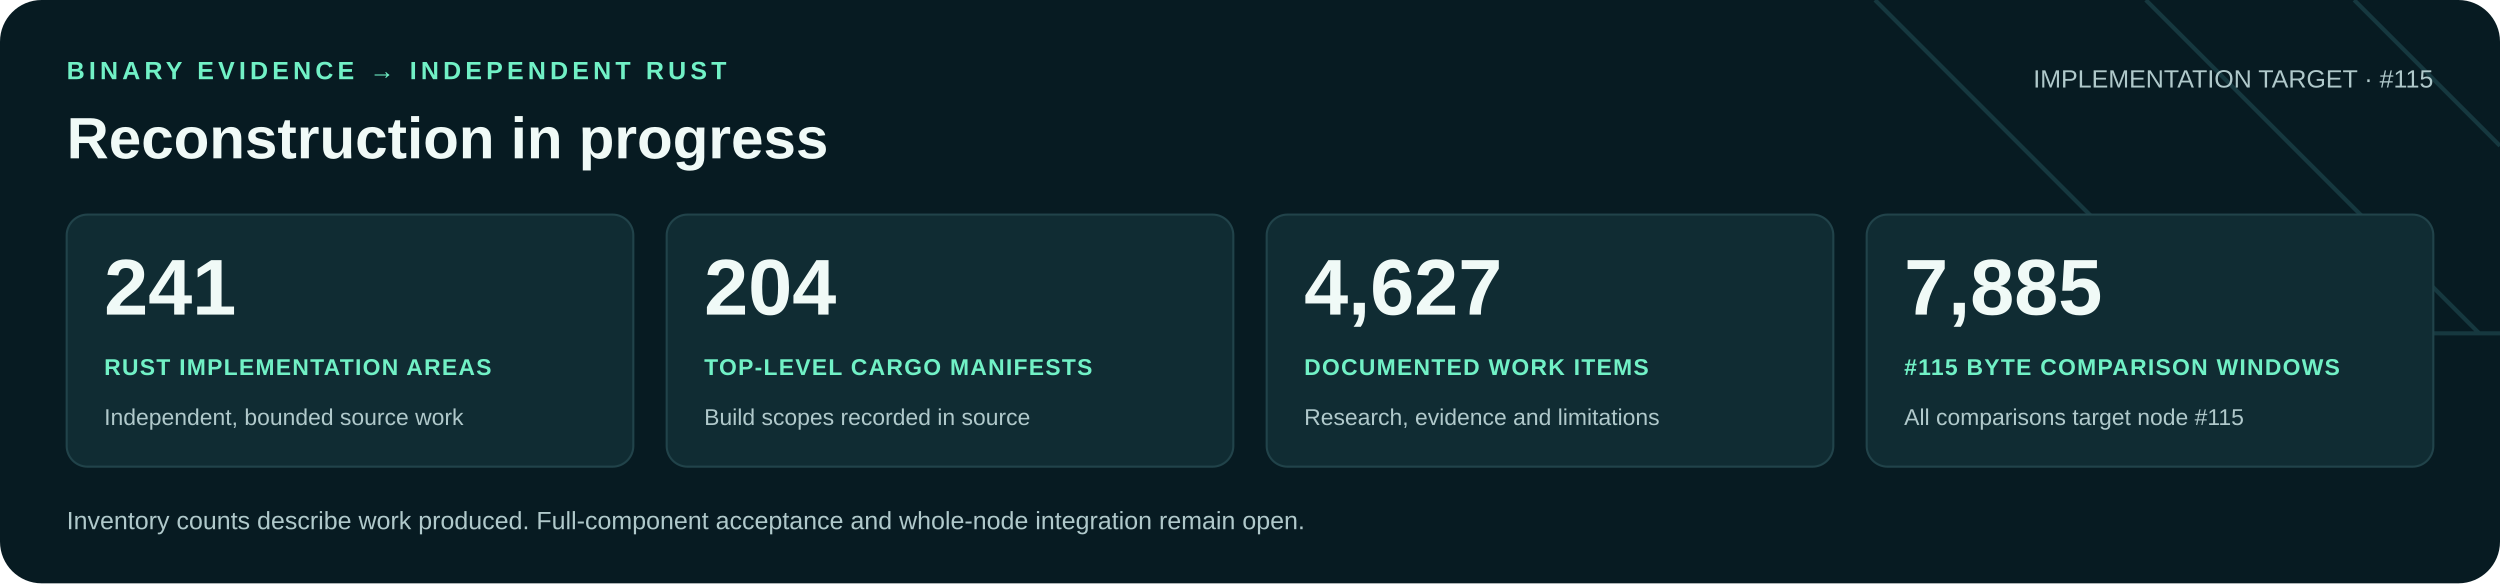
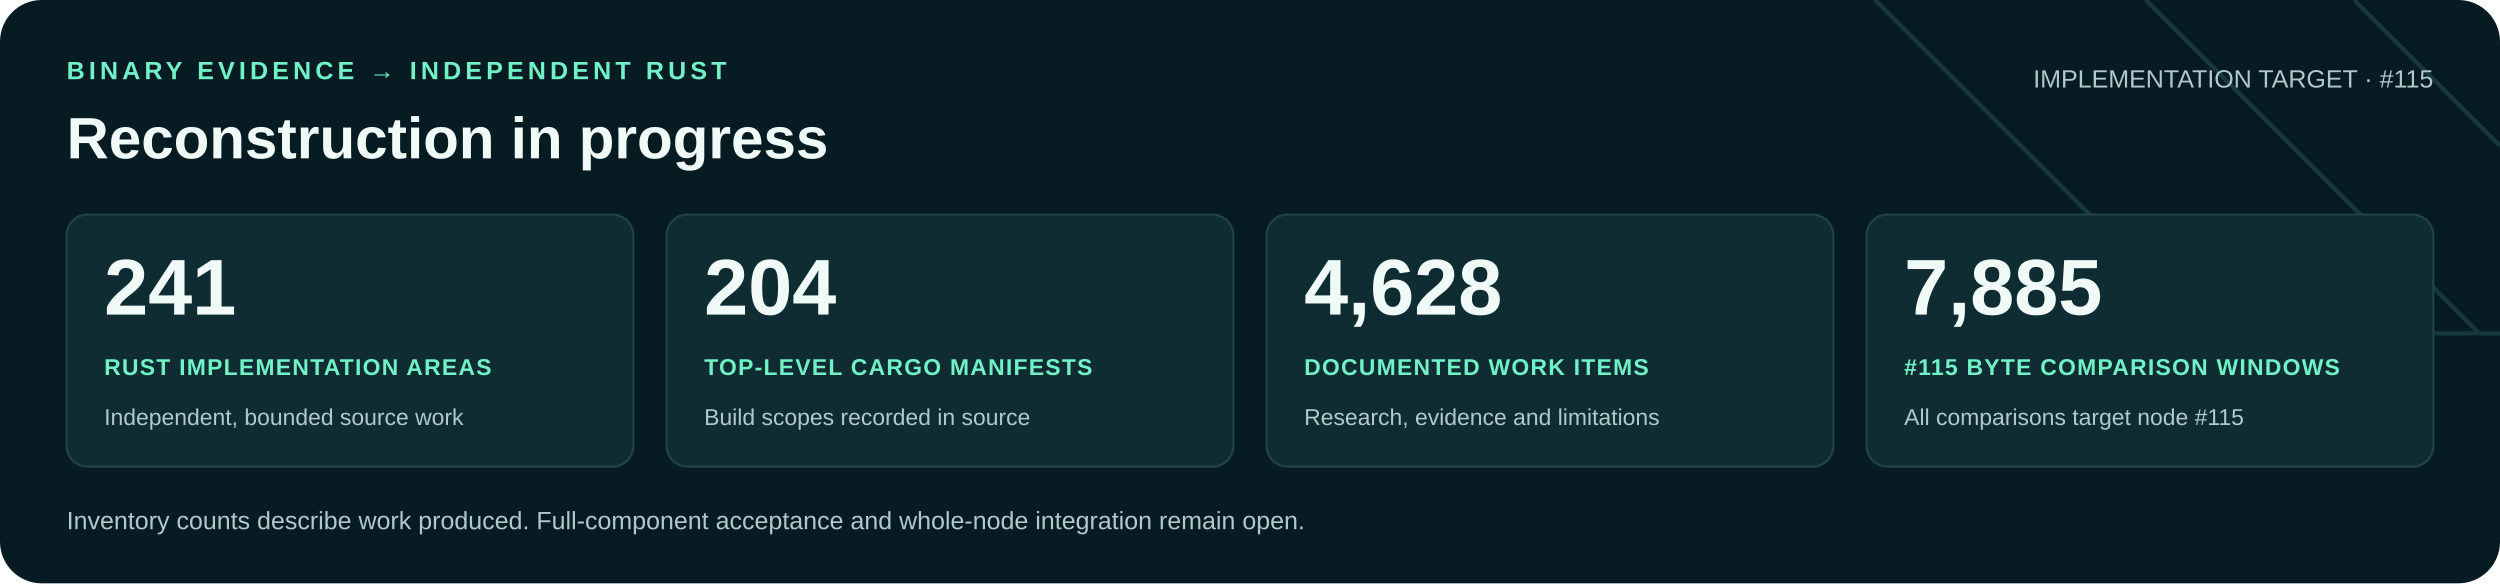
<svg xmlns="http://www.w3.org/2000/svg" width="1200" height="280" viewBox="0 0 1200 280" role="img" aria-labelledby="title desc">
  <rect width="1200" height="280" rx="20" fill="#071b22" />
  <path d="M900 0 1060 160H1200M1030 0 1190 160M1130 0 1200 70" fill="none" stroke="#16383f" stroke-width="2" />
  <g font-family="Arial, Helvetica, sans-serif">
    <text x="32" y="38" fill="#71f1c6" font-size="12" font-weight="700" letter-spacing="2">BINARY EVIDENCE → INDEPENDENT RUST</text>
    <text x="32" y="76" fill="#f0faf7" font-size="28" font-weight="700">Reconstruction in progress</text>
    <text x="1168" y="42" text-anchor="end" fill="#b0c9cb" font-size="12">IMPLEMENTATION TARGET · #115</text>
    <rect x="32" y="103" width="272" height="121" rx="10" fill="#102c33" stroke="#21434a" />
    <text x="50" y="151" fill="#f0faf7" font-size="38" font-weight="700">241</text>
    <text x="50" y="180" fill="#71f1c6" font-size="11" font-weight="700" letter-spacing=".6">RUST IMPLEMENTATION AREAS</text>
    <text x="50" y="204" fill="#b0c9cb" font-size="11">Independent, bounded source work</text>
    <rect x="320" y="103" width="272" height="121" rx="10" fill="#102c33" stroke="#21434a" />
    <text x="338" y="151" fill="#f0faf7" font-size="38" font-weight="700">204</text>
    <text x="338" y="180" fill="#71f1c6" font-size="11" font-weight="700" letter-spacing=".6">TOP-LEVEL CARGO MANIFESTS</text>
    <text x="338" y="204" fill="#b0c9cb" font-size="11">Build scopes recorded in source</text>
    <rect x="608" y="103" width="272" height="121" rx="10" fill="#102c33" stroke="#21434a" />
-     <text x="626" y="151" fill="#f0faf7" font-size="38" font-weight="700">4,627</text>
+     <text x="626" y="151" fill="#f0faf7" font-size="38" font-weight="700">4,628</text>
    <text x="626" y="180" fill="#71f1c6" font-size="11" font-weight="700" letter-spacing=".6">DOCUMENTED WORK ITEMS</text>
    <text x="626" y="204" fill="#b0c9cb" font-size="11">Research, evidence and limitations</text>
    <rect x="896" y="103" width="272" height="121" rx="10" fill="#102c33" stroke="#21434a" />
    <text x="914" y="151" fill="#f0faf7" font-size="38" font-weight="700">7,885</text>
    <text x="914" y="180" fill="#71f1c6" font-size="11" font-weight="700" letter-spacing=".6">#115 BYTE COMPARISON WINDOWS</text>
    <text x="914" y="204" fill="#b0c9cb" font-size="11">All comparisons target node #115</text>
    <text x="32" y="254" fill="#b0c9cb" font-size="12">Inventory counts describe work produced. Full-component acceptance and whole-node integration remain open.</text>
  </g>
</svg>
